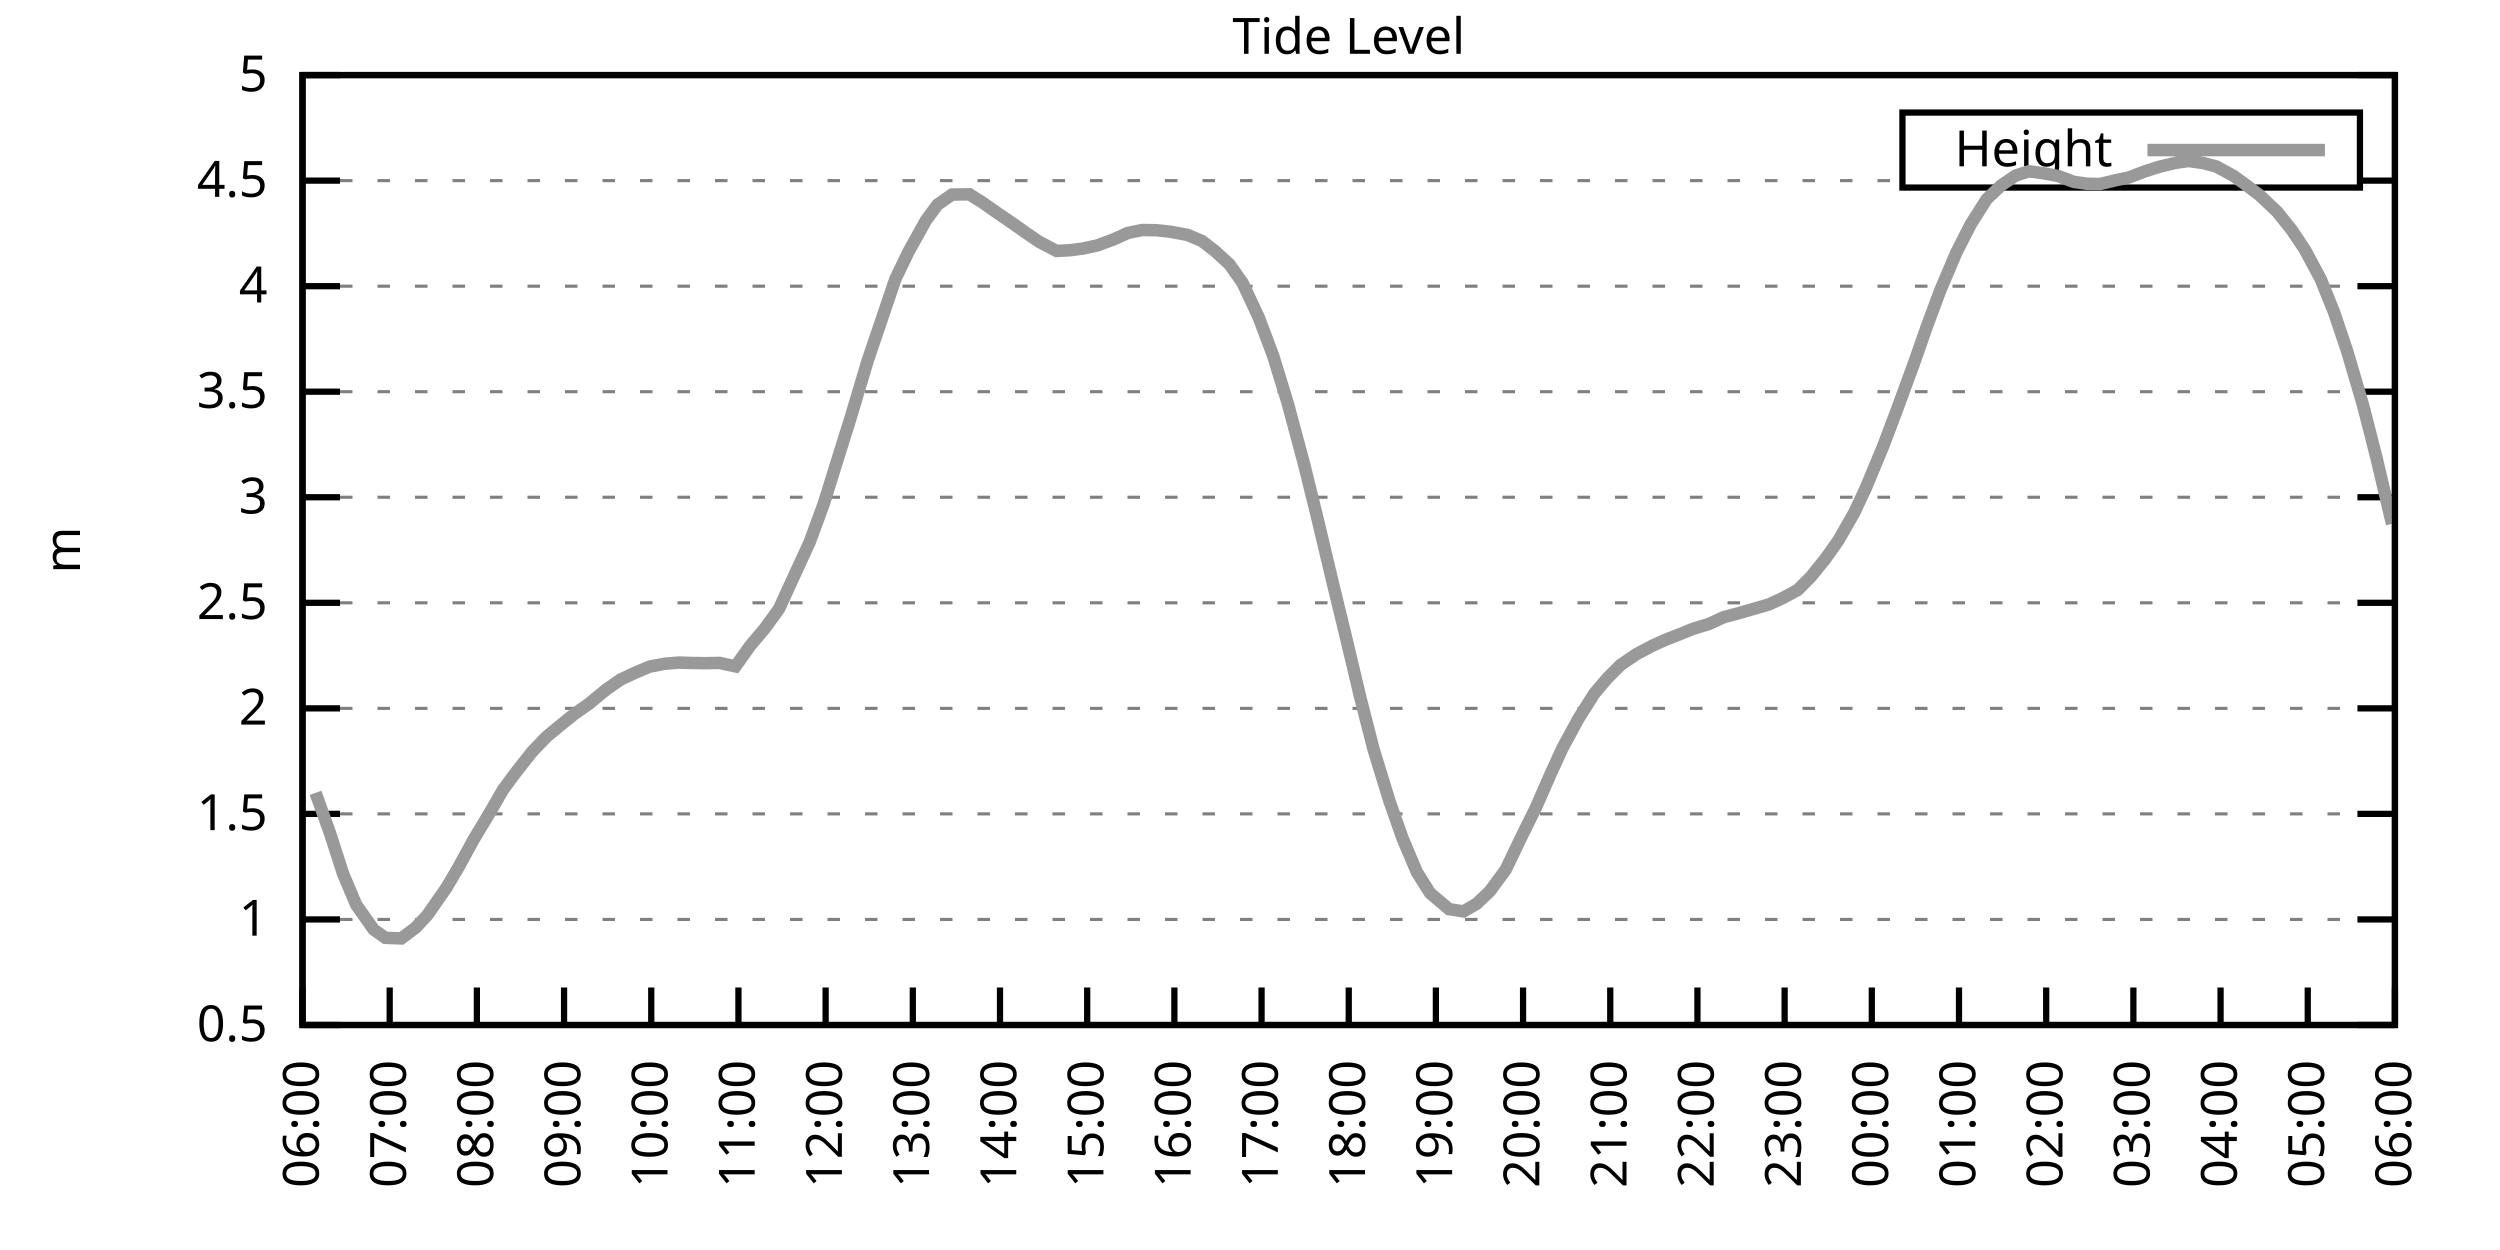
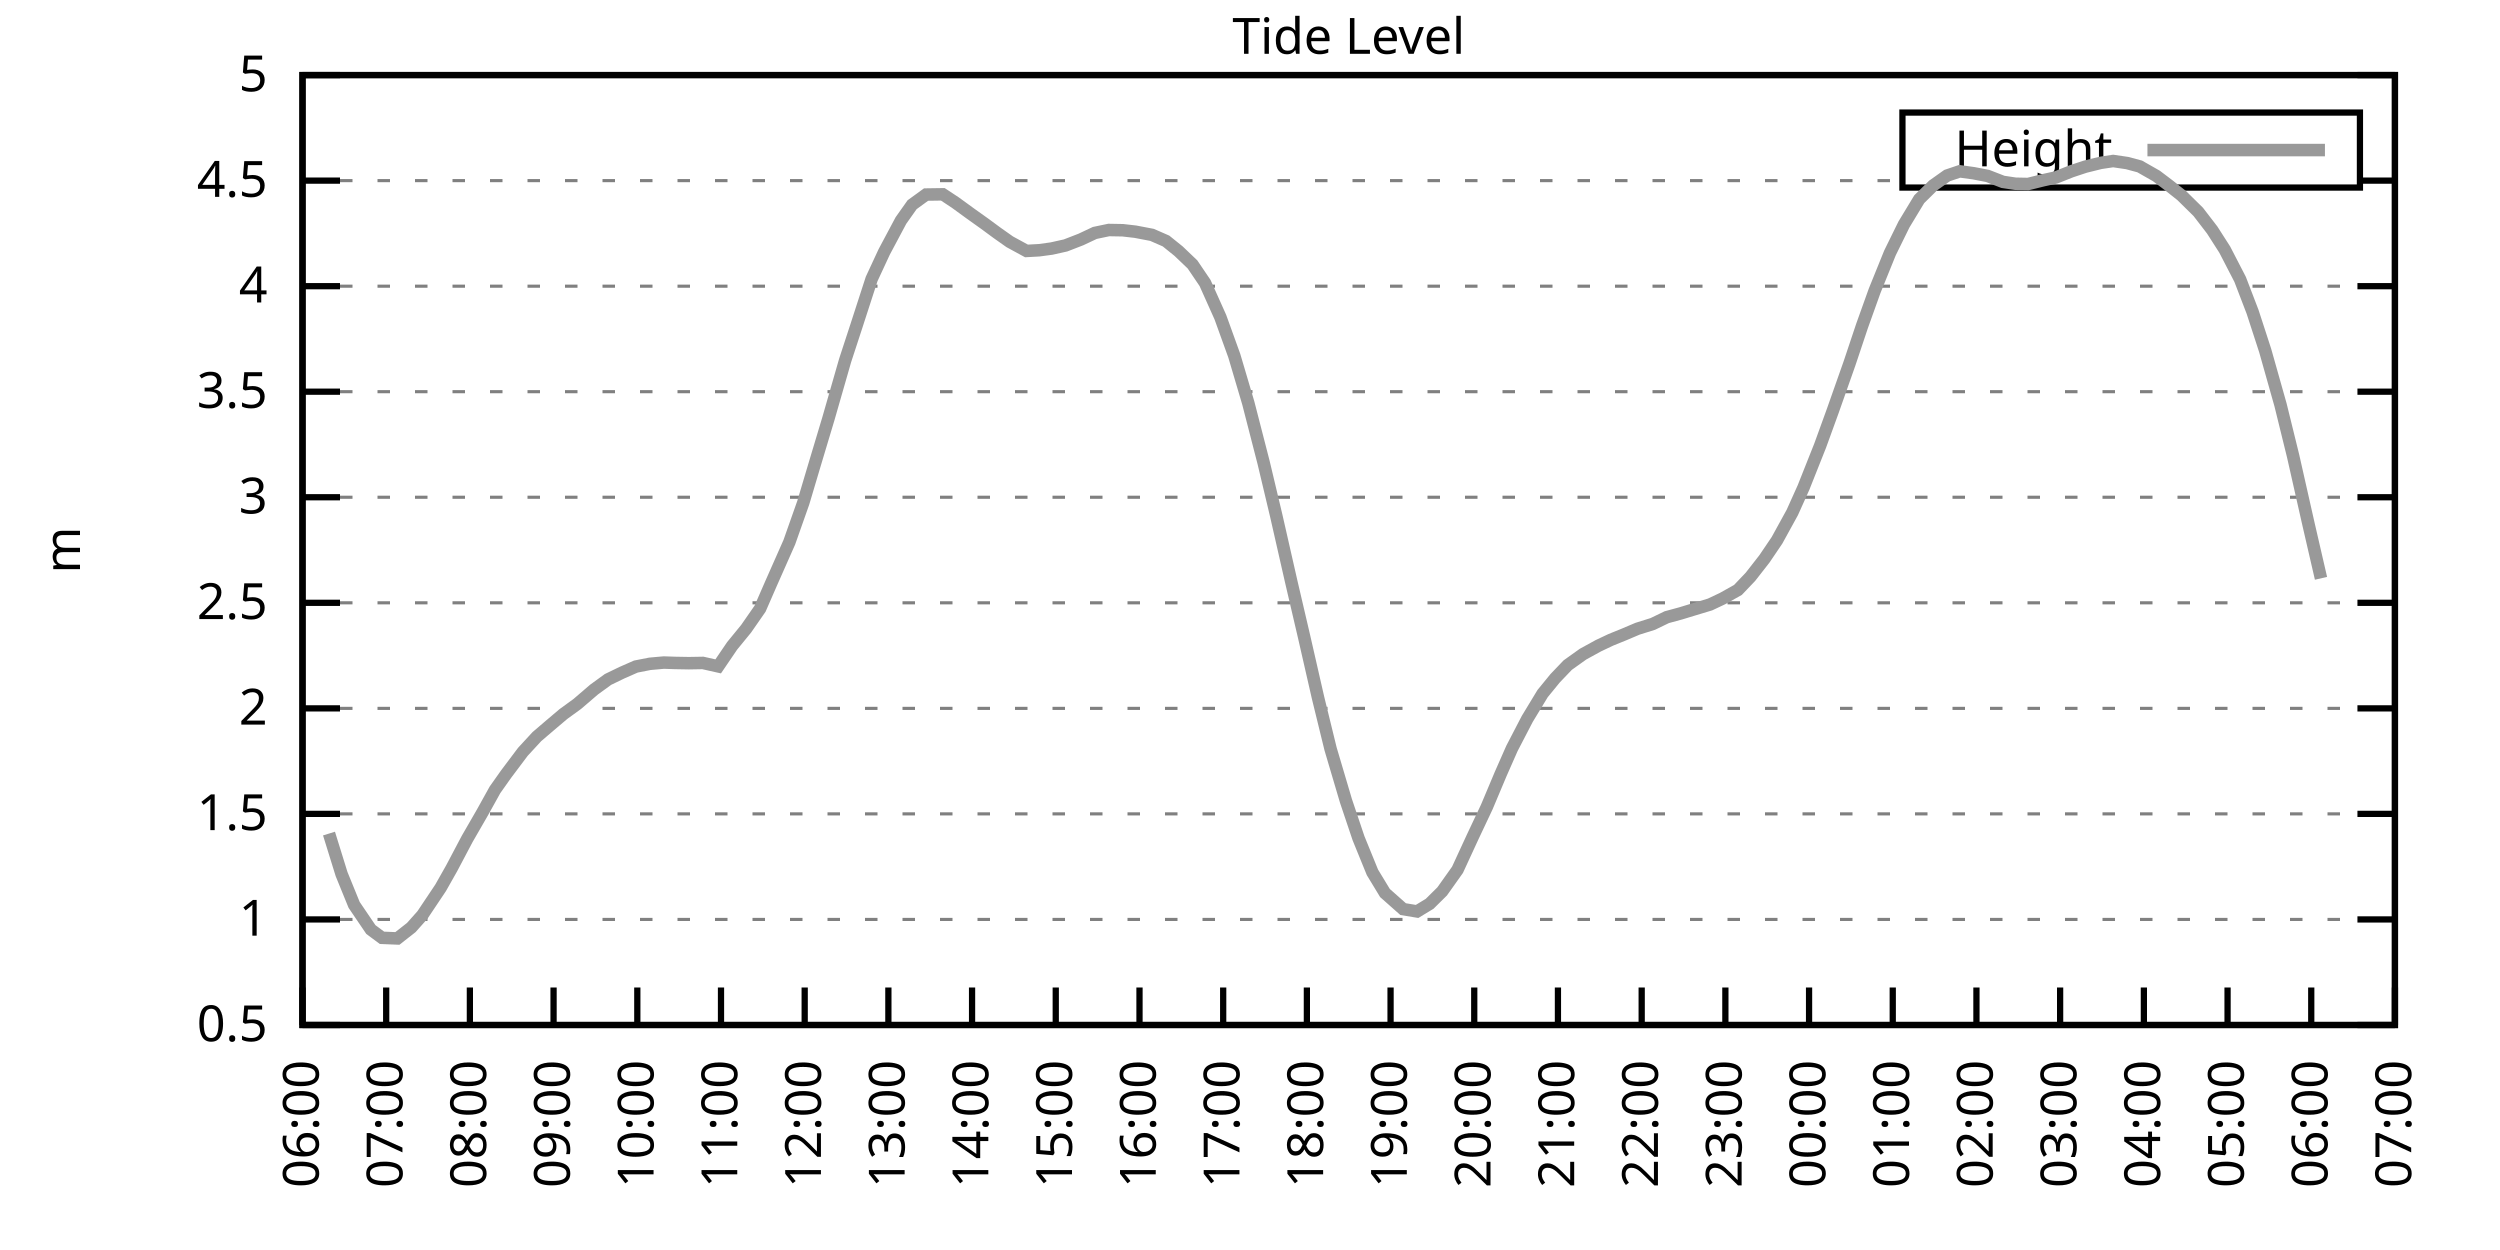
<svg xmlns="http://www.w3.org/2000/svg" xmlns:xlink="http://www.w3.org/1999/xlink" width="400" height="200" viewBox="0 0 400 200">
  <g id="gnuplot_canvas">
    <rect x="0" y="0" width="400" height="200" fill="none" />
    <defs>
      <circle id="gpDot" r="0.5" stroke-width="0.5" stroke="currentColor" />
      <path id="gpPt0" stroke-width="0.333" stroke="currentColor" d="M-1,0 h2 M0,-1 v2" />
      <path id="gpPt1" stroke-width="0.333" stroke="currentColor" d="M-1,-1 L1,1 M1,-1 L-1,1" />
      <path id="gpPt2" stroke-width="0.333" stroke="currentColor" d="M-1,0 L1,0 M0,-1 L0,1 M-1,-1 L1,1 M-1,1 L1,-1" />
      <rect id="gpPt3" stroke-width="0.333" stroke="currentColor" x="-1" y="-1" width="2" height="2" />
      <rect id="gpPt4" stroke-width="0.333" stroke="currentColor" fill="currentColor" x="-1" y="-1" width="2" height="2" />
      <circle id="gpPt5" stroke-width="0.333" stroke="currentColor" cx="0" cy="0" r="1" />
      <use xlink:href="#gpPt5" id="gpPt6" fill="currentColor" stroke="none" />
      <path id="gpPt7" stroke-width="0.333" stroke="currentColor" d="M0,-1.33 L-1.33,0.67 L1.33,0.67 z" />
      <use xlink:href="#gpPt7" id="gpPt8" fill="currentColor" stroke="none" />
      <use xlink:href="#gpPt7" id="gpPt9" stroke="currentColor" transform="rotate(180)" />
      <use xlink:href="#gpPt9" id="gpPt10" fill="currentColor" stroke="none" />
      <use xlink:href="#gpPt3" id="gpPt11" stroke="currentColor" transform="rotate(45)" />
      <use xlink:href="#gpPt11" id="gpPt12" fill="currentColor" stroke="none" />
      <path id="gpPt13" stroke-width="0.333" stroke="currentColor" d="M0,1.330 L1.265,0.411 L0.782,-1.067 L-0.782,-1.076 L-1.265,0.411 z" />
      <use xlink:href="#gpPt13" id="gpPt14" fill="currentColor" stroke="none" />
      <filter id="textbox" filterUnits="objectBoundingBox" x="0" y="0" height="1" width="1">
        <feFlood flood-color="white" flood-opacity="1" result="bgnd" />
        <feComposite in="SourceGraphic" in2="bgnd" operator="atop" />
      </filter>
      <filter id="greybox" filterUnits="objectBoundingBox" x="0" y="0" height="1" width="1">
        <feFlood flood-color="lightgrey" flood-opacity="1" result="grey" />
        <feComposite in="SourceGraphic" in2="grey" operator="atop" />
      </filter>
    </defs>
    <g fill="none" color="white" stroke="currentColor" stroke-width="1.00" stroke-linecap="butt" stroke-linejoin="miter">
</g>
    <g fill="none" color="black" stroke="currentColor" stroke-width="1.00" stroke-linecap="butt" stroke-linejoin="miter">
      <g stroke="none" shape-rendering="crispEdges">
        <polygon fill="rgb(255, 255, 255)" points="48.40,164.00 383.18,164.00 383.18,12.02 48.40,12.02 " />
      </g>
    </g>
    <g fill="none" color="black" stroke="currentColor" stroke-width="1.00" stroke-linecap="butt" stroke-linejoin="miter">
</g>
    <g fill="none" color="black" stroke="black" stroke-width="0.50" stroke-linecap="butt" stroke-linejoin="miter">
</g>
    <g fill="none" color="gray" stroke="currentColor" stroke-width="0.50" stroke-linecap="butt" stroke-linejoin="miter">
      <path stroke="gray" stroke-dasharray="2,4" class="gridline" d="M48.40,164.00 L383.19,164.00  " />
    </g>
    <g fill="none" color="gray" stroke="gray" stroke-width="1.00" stroke-linecap="butt" stroke-linejoin="miter">
</g>
    <g fill="none" color="black" stroke="currentColor" stroke-width="1.00" stroke-linecap="butt" stroke-linejoin="miter">
      <path stroke="black" d="M48.40,164.00 L54.40,164.00 M383.19,164.00 L377.19,164.00  " />
      <g transform="translate(42.80,166.60)" stroke="none" fill="black" font-family="Sans" font-size="8.00" text-anchor="end">
        <text>
          <tspan font-family="Sans"> 0.5</tspan>
        </text>
      </g>
    </g>
    <g fill="none" color="black" stroke="currentColor" stroke-width="1.00" stroke-linecap="butt" stroke-linejoin="miter">
</g>
    <g fill="none" color="black" stroke="black" stroke-width="0.50" stroke-linecap="butt" stroke-linejoin="miter">
</g>
    <g fill="none" color="gray" stroke="currentColor" stroke-width="0.50" stroke-linecap="butt" stroke-linejoin="miter">
      <path stroke="gray" stroke-dasharray="2,4" class="gridline" d="M48.40,147.11 L383.19,147.11  " />
    </g>
    <g fill="none" color="gray" stroke="gray" stroke-width="1.00" stroke-linecap="butt" stroke-linejoin="miter">
</g>
    <g fill="none" color="black" stroke="currentColor" stroke-width="1.00" stroke-linecap="butt" stroke-linejoin="miter">
      <path stroke="black" d="M48.40,147.11 L54.40,147.11 M383.19,147.11 L377.19,147.11  " />
      <g transform="translate(42.80,149.71)" stroke="none" fill="black" font-family="Sans" font-size="8.00" text-anchor="end">
        <text>
          <tspan font-family="Sans"> 1</tspan>
        </text>
      </g>
    </g>
    <g fill="none" color="black" stroke="currentColor" stroke-width="1.00" stroke-linecap="butt" stroke-linejoin="miter">
</g>
    <g fill="none" color="black" stroke="black" stroke-width="0.50" stroke-linecap="butt" stroke-linejoin="miter">
</g>
    <g fill="none" color="gray" stroke="currentColor" stroke-width="0.50" stroke-linecap="butt" stroke-linejoin="miter">
      <path stroke="gray" stroke-dasharray="2,4" class="gridline" d="M48.40,130.22 L383.19,130.22  " />
    </g>
    <g fill="none" color="gray" stroke="gray" stroke-width="1.00" stroke-linecap="butt" stroke-linejoin="miter">
</g>
    <g fill="none" color="black" stroke="currentColor" stroke-width="1.00" stroke-linecap="butt" stroke-linejoin="miter">
      <path stroke="black" d="M48.40,130.22 L54.40,130.22 M383.19,130.22 L377.19,130.22  " />
      <g transform="translate(42.80,132.82)" stroke="none" fill="black" font-family="Sans" font-size="8.00" text-anchor="end">
        <text>
          <tspan font-family="Sans"> 1.5</tspan>
        </text>
      </g>
    </g>
    <g fill="none" color="black" stroke="currentColor" stroke-width="1.00" stroke-linecap="butt" stroke-linejoin="miter">
</g>
    <g fill="none" color="black" stroke="black" stroke-width="0.50" stroke-linecap="butt" stroke-linejoin="miter">
</g>
    <g fill="none" color="gray" stroke="currentColor" stroke-width="0.50" stroke-linecap="butt" stroke-linejoin="miter">
      <path stroke="gray" stroke-dasharray="2,4" class="gridline" d="M48.40,113.34 L383.19,113.34  " />
    </g>
    <g fill="none" color="gray" stroke="gray" stroke-width="1.00" stroke-linecap="butt" stroke-linejoin="miter">
</g>
    <g fill="none" color="black" stroke="currentColor" stroke-width="1.00" stroke-linecap="butt" stroke-linejoin="miter">
      <path stroke="black" d="M48.40,113.34 L54.40,113.34 M383.19,113.34 L377.19,113.34  " />
      <g transform="translate(42.80,115.94)" stroke="none" fill="black" font-family="Sans" font-size="8.00" text-anchor="end">
        <text>
          <tspan font-family="Sans"> 2</tspan>
        </text>
      </g>
    </g>
    <g fill="none" color="black" stroke="currentColor" stroke-width="1.00" stroke-linecap="butt" stroke-linejoin="miter">
</g>
    <g fill="none" color="black" stroke="black" stroke-width="0.50" stroke-linecap="butt" stroke-linejoin="miter">
</g>
    <g fill="none" color="gray" stroke="currentColor" stroke-width="0.50" stroke-linecap="butt" stroke-linejoin="miter">
      <path stroke="gray" stroke-dasharray="2,4" class="gridline" d="M48.40,96.45 L383.19,96.45  " />
    </g>
    <g fill="none" color="gray" stroke="gray" stroke-width="1.00" stroke-linecap="butt" stroke-linejoin="miter">
</g>
    <g fill="none" color="black" stroke="currentColor" stroke-width="1.00" stroke-linecap="butt" stroke-linejoin="miter">
      <path stroke="black" d="M48.40,96.45 L54.40,96.45 M383.19,96.45 L377.19,96.45  " />
      <g transform="translate(42.80,99.05)" stroke="none" fill="black" font-family="Sans" font-size="8.00" text-anchor="end">
        <text>
          <tspan font-family="Sans"> 2.5</tspan>
        </text>
      </g>
    </g>
    <g fill="none" color="black" stroke="currentColor" stroke-width="1.00" stroke-linecap="butt" stroke-linejoin="miter">
</g>
    <g fill="none" color="black" stroke="black" stroke-width="0.50" stroke-linecap="butt" stroke-linejoin="miter">
</g>
    <g fill="none" color="gray" stroke="currentColor" stroke-width="0.50" stroke-linecap="butt" stroke-linejoin="miter">
      <path stroke="gray" stroke-dasharray="2,4" class="gridline" d="M48.40,79.56 L383.19,79.56  " />
    </g>
    <g fill="none" color="gray" stroke="gray" stroke-width="1.00" stroke-linecap="butt" stroke-linejoin="miter">
</g>
    <g fill="none" color="black" stroke="currentColor" stroke-width="1.00" stroke-linecap="butt" stroke-linejoin="miter">
      <path stroke="black" d="M48.40,79.56 L54.40,79.56 M383.19,79.56 L377.19,79.56  " />
      <g transform="translate(42.80,82.16)" stroke="none" fill="black" font-family="Sans" font-size="8.00" text-anchor="end">
        <text>
          <tspan font-family="Sans"> 3</tspan>
        </text>
      </g>
    </g>
    <g fill="none" color="black" stroke="currentColor" stroke-width="1.00" stroke-linecap="butt" stroke-linejoin="miter">
</g>
    <g fill="none" color="black" stroke="black" stroke-width="0.50" stroke-linecap="butt" stroke-linejoin="miter">
</g>
    <g fill="none" color="gray" stroke="currentColor" stroke-width="0.50" stroke-linecap="butt" stroke-linejoin="miter">
      <path stroke="gray" stroke-dasharray="2,4" class="gridline" d="M48.40,62.67 L383.19,62.67  " />
    </g>
    <g fill="none" color="gray" stroke="gray" stroke-width="1.00" stroke-linecap="butt" stroke-linejoin="miter">
</g>
    <g fill="none" color="black" stroke="currentColor" stroke-width="1.00" stroke-linecap="butt" stroke-linejoin="miter">
      <path stroke="black" d="M48.40,62.67 L54.40,62.67 M383.19,62.67 L377.19,62.67  " />
      <g transform="translate(42.80,65.27)" stroke="none" fill="black" font-family="Sans" font-size="8.00" text-anchor="end">
        <text>
          <tspan font-family="Sans"> 3.5</tspan>
        </text>
      </g>
    </g>
    <g fill="none" color="black" stroke="currentColor" stroke-width="1.00" stroke-linecap="butt" stroke-linejoin="miter">
</g>
    <g fill="none" color="black" stroke="black" stroke-width="0.50" stroke-linecap="butt" stroke-linejoin="miter">
</g>
    <g fill="none" color="gray" stroke="currentColor" stroke-width="0.50" stroke-linecap="butt" stroke-linejoin="miter">
      <path stroke="gray" stroke-dasharray="2,4" class="gridline" d="M48.40,45.79 L383.19,45.79  " />
    </g>
    <g fill="none" color="gray" stroke="gray" stroke-width="1.00" stroke-linecap="butt" stroke-linejoin="miter">
</g>
    <g fill="none" color="black" stroke="currentColor" stroke-width="1.00" stroke-linecap="butt" stroke-linejoin="miter">
      <path stroke="black" d="M48.40,45.79 L54.40,45.79 M383.19,45.79 L377.19,45.79  " />
      <g transform="translate(42.80,48.39)" stroke="none" fill="black" font-family="Sans" font-size="8.00" text-anchor="end">
        <text>
          <tspan font-family="Sans"> 4</tspan>
        </text>
      </g>
    </g>
    <g fill="none" color="black" stroke="currentColor" stroke-width="1.00" stroke-linecap="butt" stroke-linejoin="miter">
</g>
    <g fill="none" color="black" stroke="black" stroke-width="0.50" stroke-linecap="butt" stroke-linejoin="miter">
</g>
    <g fill="none" color="gray" stroke="currentColor" stroke-width="0.50" stroke-linecap="butt" stroke-linejoin="miter">
      <path stroke="gray" stroke-dasharray="2,4" class="gridline" d="M48.40,28.90 L304.39,28.90 M377.59,28.90 L383.19,28.90  " />
    </g>
    <g fill="none" color="gray" stroke="gray" stroke-width="1.00" stroke-linecap="butt" stroke-linejoin="miter">
</g>
    <g fill="none" color="black" stroke="currentColor" stroke-width="1.00" stroke-linecap="butt" stroke-linejoin="miter">
      <path stroke="black" d="M48.40,28.90 L54.40,28.90 M383.19,28.90 L377.19,28.90  " />
      <g transform="translate(42.80,31.50)" stroke="none" fill="black" font-family="Sans" font-size="8.00" text-anchor="end">
        <text>
          <tspan font-family="Sans"> 4.5</tspan>
        </text>
      </g>
    </g>
    <g fill="none" color="black" stroke="currentColor" stroke-width="1.00" stroke-linecap="butt" stroke-linejoin="miter">
</g>
    <g fill="none" color="black" stroke="black" stroke-width="0.50" stroke-linecap="butt" stroke-linejoin="miter">
</g>
    <g fill="none" color="gray" stroke="currentColor" stroke-width="0.50" stroke-linecap="butt" stroke-linejoin="miter">
      <path stroke="gray" stroke-dasharray="2,4" class="gridline" d="M48.40,12.01 L383.19,12.01  " />
    </g>
    <g fill="none" color="gray" stroke="gray" stroke-width="1.00" stroke-linecap="butt" stroke-linejoin="miter">
</g>
    <g fill="none" color="black" stroke="currentColor" stroke-width="1.00" stroke-linecap="butt" stroke-linejoin="miter">
      <path stroke="black" d="M48.40,12.01 L54.40,12.01 M383.19,12.01 L377.19,12.01  " />
      <g transform="translate(42.80,14.61)" stroke="none" fill="black" font-family="Sans" font-size="8.00" text-anchor="end">
        <text>
          <tspan font-family="Sans"> 5</tspan>
        </text>
      </g>
    </g>
    <g fill="none" color="black" stroke="currentColor" stroke-width="1.00" stroke-linecap="butt" stroke-linejoin="miter">
      <path stroke="black" d="M48.40,164.00 L48.40,158.00  " />
      <g transform="translate(51.00,169.60) rotate(270.00)" stroke="none" fill="black" font-family="Sans" font-size="8.00" text-anchor="end">
        <text>
          <tspan font-family="Sans">06:00</tspan>
        </text>
      </g>
    </g>
    <g fill="none" color="black" stroke="currentColor" stroke-width="1.00" stroke-linecap="butt" stroke-linejoin="miter">
-       <path stroke="black" d="M62.35,164.00 L62.35,158.00  " />
-       <g transform="translate(64.95,169.60) rotate(270.00)" stroke="none" fill="black" font-family="Sans" font-size="8.00" text-anchor="end">
+       <path stroke="black" d="M61.79,164.00 L61.79,158.00  " />
+       <g transform="translate(64.39,169.60) rotate(270.00)" stroke="none" fill="black" font-family="Sans" font-size="8.00" text-anchor="end">
        <text>
          <tspan font-family="Sans">07:00</tspan>
        </text>
      </g>
    </g>
    <g fill="none" color="black" stroke="currentColor" stroke-width="1.00" stroke-linecap="butt" stroke-linejoin="miter">
-       <path stroke="black" d="M76.30,164.00 L76.30,158.00  " />
-       <g transform="translate(78.90,169.60) rotate(270.00)" stroke="none" fill="black" font-family="Sans" font-size="8.00" text-anchor="end">
+       <path stroke="black" d="M75.18,164.00 L75.18,158.00  " />
+       <g transform="translate(77.78,169.60) rotate(270.00)" stroke="none" fill="black" font-family="Sans" font-size="8.00" text-anchor="end">
        <text>
          <tspan font-family="Sans">08:00</tspan>
        </text>
      </g>
    </g>
    <g fill="none" color="black" stroke="currentColor" stroke-width="1.00" stroke-linecap="butt" stroke-linejoin="miter">
-       <path stroke="black" d="M90.25,164.00 L90.25,158.00  " />
-       <g transform="translate(92.85,169.60) rotate(270.00)" stroke="none" fill="black" font-family="Sans" font-size="8.00" text-anchor="end">
+       <path stroke="black" d="M88.57,164.00 L88.57,158.00  " />
+       <g transform="translate(91.17,169.60) rotate(270.00)" stroke="none" fill="black" font-family="Sans" font-size="8.00" text-anchor="end">
        <text>
          <tspan font-family="Sans">09:00</tspan>
        </text>
      </g>
    </g>
    <g fill="none" color="black" stroke="currentColor" stroke-width="1.00" stroke-linecap="butt" stroke-linejoin="miter">
-       <path stroke="black" d="M104.20,164.00 L104.20,158.00  " />
-       <g transform="translate(106.80,169.60) rotate(270.00)" stroke="none" fill="black" font-family="Sans" font-size="8.00" text-anchor="end">
+       <path stroke="black" d="M101.97,164.00 L101.97,158.00  " />
+       <g transform="translate(104.57,169.60) rotate(270.00)" stroke="none" fill="black" font-family="Sans" font-size="8.00" text-anchor="end">
        <text>
          <tspan font-family="Sans">10:00</tspan>
        </text>
      </g>
    </g>
    <g fill="none" color="black" stroke="currentColor" stroke-width="1.00" stroke-linecap="butt" stroke-linejoin="miter">
-       <path stroke="black" d="M118.15,164.00 L118.15,158.00  " />
-       <g transform="translate(120.75,169.60) rotate(270.00)" stroke="none" fill="black" font-family="Sans" font-size="8.00" text-anchor="end">
+       <path stroke="black" d="M115.36,164.00 L115.36,158.00  " />
+       <g transform="translate(117.96,169.60) rotate(270.00)" stroke="none" fill="black" font-family="Sans" font-size="8.00" text-anchor="end">
        <text>
          <tspan font-family="Sans">11:00</tspan>
        </text>
      </g>
    </g>
    <g fill="none" color="black" stroke="currentColor" stroke-width="1.00" stroke-linecap="butt" stroke-linejoin="miter">
-       <path stroke="black" d="M132.10,164.00 L132.10,158.00  " />
-       <g transform="translate(134.70,169.60) rotate(270.00)" stroke="none" fill="black" font-family="Sans" font-size="8.00" text-anchor="end">
+       <path stroke="black" d="M128.75,164.00 L128.75,158.00  " />
+       <g transform="translate(131.35,169.60) rotate(270.00)" stroke="none" fill="black" font-family="Sans" font-size="8.00" text-anchor="end">
        <text>
          <tspan font-family="Sans">12:00</tspan>
        </text>
      </g>
    </g>
    <g fill="none" color="black" stroke="currentColor" stroke-width="1.00" stroke-linecap="butt" stroke-linejoin="miter">
-       <path stroke="black" d="M146.05,164.00 L146.05,158.00  " />
-       <g transform="translate(148.65,169.60) rotate(270.00)" stroke="none" fill="black" font-family="Sans" font-size="8.00" text-anchor="end">
+       <path stroke="black" d="M142.14,164.00 L142.14,158.00  " />
+       <g transform="translate(144.74,169.60) rotate(270.00)" stroke="none" fill="black" font-family="Sans" font-size="8.00" text-anchor="end">
        <text>
          <tspan font-family="Sans">13:00</tspan>
        </text>
      </g>
    </g>
    <g fill="none" color="black" stroke="currentColor" stroke-width="1.00" stroke-linecap="butt" stroke-linejoin="miter">
-       <path stroke="black" d="M160.00,164.00 L160.00,158.00  " />
-       <g transform="translate(162.60,169.60) rotate(270.00)" stroke="none" fill="black" font-family="Sans" font-size="8.00" text-anchor="end">
+       <path stroke="black" d="M155.53,164.00 L155.53,158.00  " />
+       <g transform="translate(158.13,169.60) rotate(270.00)" stroke="none" fill="black" font-family="Sans" font-size="8.00" text-anchor="end">
        <text>
          <tspan font-family="Sans">14:00</tspan>
        </text>
      </g>
    </g>
    <g fill="none" color="black" stroke="currentColor" stroke-width="1.00" stroke-linecap="butt" stroke-linejoin="miter">
-       <path stroke="black" d="M173.95,164.00 L173.95,158.00  " />
-       <g transform="translate(176.55,169.60) rotate(270.00)" stroke="none" fill="black" font-family="Sans" font-size="8.00" text-anchor="end">
+       <path stroke="black" d="M168.92,164.00 L168.92,158.00  " />
+       <g transform="translate(171.52,169.60) rotate(270.00)" stroke="none" fill="black" font-family="Sans" font-size="8.00" text-anchor="end">
        <text>
          <tspan font-family="Sans">15:00</tspan>
        </text>
      </g>
    </g>
    <g fill="none" color="black" stroke="currentColor" stroke-width="1.00" stroke-linecap="butt" stroke-linejoin="miter">
-       <path stroke="black" d="M187.90,164.00 L187.90,158.00  " />
-       <g transform="translate(190.50,169.60) rotate(270.00)" stroke="none" fill="black" font-family="Sans" font-size="8.00" text-anchor="end">
+       <path stroke="black" d="M182.32,164.00 L182.32,158.00  " />
+       <g transform="translate(184.92,169.60) rotate(270.00)" stroke="none" fill="black" font-family="Sans" font-size="8.00" text-anchor="end">
        <text>
          <tspan font-family="Sans">16:00</tspan>
        </text>
      </g>
    </g>
    <g fill="none" color="black" stroke="currentColor" stroke-width="1.00" stroke-linecap="butt" stroke-linejoin="miter">
-       <path stroke="black" d="M201.85,164.00 L201.85,158.00  " />
-       <g transform="translate(204.45,169.60) rotate(270.00)" stroke="none" fill="black" font-family="Sans" font-size="8.00" text-anchor="end">
+       <path stroke="black" d="M195.71,164.00 L195.71,158.00  " />
+       <g transform="translate(198.31,169.60) rotate(270.00)" stroke="none" fill="black" font-family="Sans" font-size="8.00" text-anchor="end">
        <text>
          <tspan font-family="Sans">17:00</tspan>
        </text>
      </g>
    </g>
    <g fill="none" color="black" stroke="currentColor" stroke-width="1.00" stroke-linecap="butt" stroke-linejoin="miter">
-       <path stroke="black" d="M215.80,164.00 L215.80,158.00  " />
-       <g transform="translate(218.40,169.60) rotate(270.00)" stroke="none" fill="black" font-family="Sans" font-size="8.00" text-anchor="end">
+       <path stroke="black" d="M209.10,164.00 L209.10,158.00  " />
+       <g transform="translate(211.70,169.60) rotate(270.00)" stroke="none" fill="black" font-family="Sans" font-size="8.00" text-anchor="end">
        <text>
          <tspan font-family="Sans">18:00</tspan>
        </text>
      </g>
    </g>
    <g fill="none" color="black" stroke="currentColor" stroke-width="1.00" stroke-linecap="butt" stroke-linejoin="miter">
-       <path stroke="black" d="M229.74,164.00 L229.74,158.00  " />
-       <g transform="translate(232.34,169.60) rotate(270.00)" stroke="none" fill="black" font-family="Sans" font-size="8.00" text-anchor="end">
+       <path stroke="black" d="M222.49,164.00 L222.49,158.00  " />
+       <g transform="translate(225.09,169.60) rotate(270.00)" stroke="none" fill="black" font-family="Sans" font-size="8.00" text-anchor="end">
        <text>
          <tspan font-family="Sans">19:00</tspan>
        </text>
      </g>
    </g>
    <g fill="none" color="black" stroke="currentColor" stroke-width="1.00" stroke-linecap="butt" stroke-linejoin="miter">
-       <path stroke="black" d="M243.69,164.00 L243.69,158.00  " />
-       <g transform="translate(246.29,169.60) rotate(270.00)" stroke="none" fill="black" font-family="Sans" font-size="8.00" text-anchor="end">
+       <path stroke="black" d="M235.88,164.00 L235.88,158.00  " />
+       <g transform="translate(238.48,169.60) rotate(270.00)" stroke="none" fill="black" font-family="Sans" font-size="8.00" text-anchor="end">
        <text>
          <tspan font-family="Sans">20:00</tspan>
        </text>
      </g>
    </g>
    <g fill="none" color="black" stroke="currentColor" stroke-width="1.00" stroke-linecap="butt" stroke-linejoin="miter">
-       <path stroke="black" d="M257.64,164.00 L257.64,158.00  " />
-       <g transform="translate(260.24,169.60) rotate(270.00)" stroke="none" fill="black" font-family="Sans" font-size="8.00" text-anchor="end">
+       <path stroke="black" d="M249.27,164.00 L249.27,158.00  " />
+       <g transform="translate(251.87,169.60) rotate(270.00)" stroke="none" fill="black" font-family="Sans" font-size="8.00" text-anchor="end">
        <text>
          <tspan font-family="Sans">21:00</tspan>
        </text>
      </g>
    </g>
    <g fill="none" color="black" stroke="currentColor" stroke-width="1.00" stroke-linecap="butt" stroke-linejoin="miter">
-       <path stroke="black" d="M271.59,164.00 L271.59,158.00  " />
-       <g transform="translate(274.19,169.60) rotate(270.00)" stroke="none" fill="black" font-family="Sans" font-size="8.00" text-anchor="end">
+       <path stroke="black" d="M262.67,164.00 L262.67,158.00  " />
+       <g transform="translate(265.27,169.60) rotate(270.00)" stroke="none" fill="black" font-family="Sans" font-size="8.00" text-anchor="end">
        <text>
          <tspan font-family="Sans">22:00</tspan>
        </text>
      </g>
    </g>
    <g fill="none" color="black" stroke="currentColor" stroke-width="1.00" stroke-linecap="butt" stroke-linejoin="miter">
-       <path stroke="black" d="M285.54,164.00 L285.54,158.00  " />
-       <g transform="translate(288.14,169.60) rotate(270.00)" stroke="none" fill="black" font-family="Sans" font-size="8.00" text-anchor="end">
+       <path stroke="black" d="M276.06,164.00 L276.06,158.00  " />
+       <g transform="translate(278.66,169.60) rotate(270.00)" stroke="none" fill="black" font-family="Sans" font-size="8.00" text-anchor="end">
        <text>
          <tspan font-family="Sans">23:00</tspan>
        </text>
      </g>
    </g>
    <g fill="none" color="black" stroke="currentColor" stroke-width="1.00" stroke-linecap="butt" stroke-linejoin="miter">
-       <path stroke="black" d="M299.49,164.00 L299.49,158.00  " />
-       <g transform="translate(302.09,169.60) rotate(270.00)" stroke="none" fill="black" font-family="Sans" font-size="8.00" text-anchor="end">
+       <path stroke="black" d="M289.45,164.00 L289.45,158.00  " />
+       <g transform="translate(292.05,169.60) rotate(270.00)" stroke="none" fill="black" font-family="Sans" font-size="8.00" text-anchor="end">
        <text>
          <tspan font-family="Sans">00:00</tspan>
        </text>
      </g>
    </g>
    <g fill="none" color="black" stroke="currentColor" stroke-width="1.00" stroke-linecap="butt" stroke-linejoin="miter">
-       <path stroke="black" d="M313.44,164.00 L313.44,158.00  " />
-       <g transform="translate(316.04,169.60) rotate(270.00)" stroke="none" fill="black" font-family="Sans" font-size="8.00" text-anchor="end">
+       <path stroke="black" d="M302.84,164.00 L302.84,158.00  " />
+       <g transform="translate(305.44,169.60) rotate(270.00)" stroke="none" fill="black" font-family="Sans" font-size="8.00" text-anchor="end">
        <text>
          <tspan font-family="Sans">01:00</tspan>
        </text>
      </g>
    </g>
    <g fill="none" color="black" stroke="currentColor" stroke-width="1.00" stroke-linecap="butt" stroke-linejoin="miter">
-       <path stroke="black" d="M327.39,164.00 L327.39,158.00  " />
-       <g transform="translate(329.99,169.60) rotate(270.00)" stroke="none" fill="black" font-family="Sans" font-size="8.00" text-anchor="end">
+       <path stroke="black" d="M316.23,164.00 L316.23,158.00  " />
+       <g transform="translate(318.83,169.60) rotate(270.00)" stroke="none" fill="black" font-family="Sans" font-size="8.00" text-anchor="end">
        <text>
          <tspan font-family="Sans">02:00</tspan>
        </text>
      </g>
    </g>
    <g fill="none" color="black" stroke="currentColor" stroke-width="1.00" stroke-linecap="butt" stroke-linejoin="miter">
-       <path stroke="black" d="M341.34,164.00 L341.34,158.00  " />
-       <g transform="translate(343.94,169.60) rotate(270.00)" stroke="none" fill="black" font-family="Sans" font-size="8.00" text-anchor="end">
+       <path stroke="black" d="M329.62,164.00 L329.62,158.00  " />
+       <g transform="translate(332.22,169.60) rotate(270.00)" stroke="none" fill="black" font-family="Sans" font-size="8.00" text-anchor="end">
        <text>
          <tspan font-family="Sans">03:00</tspan>
        </text>
      </g>
    </g>
    <g fill="none" color="black" stroke="currentColor" stroke-width="1.00" stroke-linecap="butt" stroke-linejoin="miter">
-       <path stroke="black" d="M355.29,164.00 L355.29,158.00  " />
-       <g transform="translate(357.89,169.60) rotate(270.00)" stroke="none" fill="black" font-family="Sans" font-size="8.00" text-anchor="end">
+       <path stroke="black" d="M343.02,164.00 L343.02,158.00  " />
+       <g transform="translate(345.62,169.60) rotate(270.00)" stroke="none" fill="black" font-family="Sans" font-size="8.00" text-anchor="end">
        <text>
          <tspan font-family="Sans">04:00</tspan>
        </text>
      </g>
    </g>
    <g fill="none" color="black" stroke="currentColor" stroke-width="1.00" stroke-linecap="butt" stroke-linejoin="miter">
-       <path stroke="black" d="M369.24,164.00 L369.24,158.00  " />
-       <g transform="translate(371.84,169.60) rotate(270.00)" stroke="none" fill="black" font-family="Sans" font-size="8.00" text-anchor="end">
+       <path stroke="black" d="M356.41,164.00 L356.41,158.00  " />
+       <g transform="translate(359.01,169.60) rotate(270.00)" stroke="none" fill="black" font-family="Sans" font-size="8.00" text-anchor="end">
        <text>
          <tspan font-family="Sans">05:00</tspan>
+         </text>
+       </g>
+     </g>
+     <g fill="none" color="black" stroke="currentColor" stroke-width="1.00" stroke-linecap="butt" stroke-linejoin="miter">
+       <path stroke="black" d="M369.80,164.00 L369.80,158.00  " />
+       <g transform="translate(372.40,169.60) rotate(270.00)" stroke="none" fill="black" font-family="Sans" font-size="8.00" text-anchor="end">
+         <text>
+           <tspan font-family="Sans">06:00</tspan>
        </text>
      </g>
    </g>
    <g fill="none" color="black" stroke="currentColor" stroke-width="1.00" stroke-linecap="butt" stroke-linejoin="miter">
      <path stroke="black" d="M383.19,164.00 L383.19,158.00  " />
      <g transform="translate(385.79,169.60) rotate(270.00)" stroke="none" fill="black" font-family="Sans" font-size="8.00" text-anchor="end">
        <text>
-           <tspan font-family="Sans">06:00</tspan>
+           <tspan font-family="Sans">07:00</tspan>
        </text>
      </g>
    </g>
    <g fill="none" color="black" stroke="currentColor" stroke-width="1.00" stroke-linecap="butt" stroke-linejoin="miter">
</g>
    <g fill="none" color="black" stroke="currentColor" stroke-width="1.00" stroke-linecap="butt" stroke-linejoin="miter">
      <path stroke="black" d="M48.40,12.01 L48.40,164.00 L383.19,164.00 L383.19,12.01 L48.40,12.01 Z  " />
    </g>
    <g fill="none" color="black" stroke="currentColor" stroke-width="1.00" stroke-linecap="butt" stroke-linejoin="miter">
</g>
    <g fill="none" color="black" stroke="currentColor" stroke-width="1.00" stroke-linecap="butt" stroke-linejoin="miter">
      <path stroke="black" d="M304.39,30.01 L304.39,18.01 L377.59,18.01 L377.59,30.01 L304.39,30.01 Z  " />
    </g>
    <g id="Tide_level_plot_1">
      <g fill="none" color="white" stroke="black" stroke-width="2.00" stroke-linecap="butt" stroke-linejoin="miter">
</g>
      <g fill="none" color="black" stroke="currentColor" stroke-width="2.00" stroke-linecap="butt" stroke-linejoin="miter">
        <g transform="translate(337.99,26.61)" stroke="none" fill="black" font-family="Sans" font-size="8.00" text-anchor="end">
          <text>
            <tspan font-family="Sans">Height</tspan>
          </text>
        </g>
      </g>
      <g fill="none" color="black" stroke="currentColor" stroke-width="2.00" stroke-linecap="butt" stroke-linejoin="miter">
-         <path stroke="rgb(153, 153, 153)" d="M343.59,24.01 L371.99,24.01 M50.49,126.85 L52.82,133.37 L54.91,139.85 L57.00,144.78 L59.79,148.73 L61.65,150.05   L64.21,150.15 L66.53,148.40 L68.39,146.40 L71.42,142.05 L73.28,138.90 L75.83,134.24 L78.39,129.99 L80.48,126.37   L82.34,123.84 L85.13,120.29 L87.46,117.86 L89.55,116.14 L91.88,114.25 L94.20,112.63 L96.99,110.33 L99.32,108.71   L101.64,107.63 L103.97,106.65 L106.29,106.21 L108.62,106.01 L110.48,106.07 L112.80,106.11 L115.13,106.07 L117.68,106.62   L120.01,103.34 L122.33,100.60 L124.66,97.39 L126.52,93.31 L129.54,86.76 L131.87,80.41 L133.72,74.43 L136.05,67.00   L138.84,57.67 L140.70,52.20 L143.26,44.64 L145.35,40.31 L148.14,35.28 L150.00,32.75 L152.32,31.13 L155.11,31.09   L157.21,32.41 L159.76,34.20 L162.09,35.79 L164.18,37.27 L166.27,38.69 L169.06,40.15 L171.16,40.04 L173.25,39.77   L175.57,39.27 L178.13,38.32 L180.46,37.27 L182.78,36.80 L185.11,36.84 L187.20,37.07 L189.99,37.58 L192.31,38.56   L194.41,40.18 L196.73,42.31 L198.82,45.28 L201.38,50.75 L203.71,56.93 L206.03,64.50 L208.59,74.02 L210.68,82.47   L213.24,93.24 L215.33,101.85 L217.65,111.61 L219.75,119.82 L222.30,128.13 L224.40,134.11 L226.72,139.58 L228.81,142.89   L231.84,145.46 L234.16,145.83 L236.25,144.61 L238.35,142.62 L240.90,139.17 L243.46,133.84 L245.79,129.11 L248.11,123.81   L249.97,119.75 L252.53,115.03 L255.09,110.97 L257.18,108.51 L259.27,106.41 L261.83,104.66 L264.39,103.31 L266.48,102.36   L268.57,101.55 L270.90,100.60 L273.45,99.83 L275.78,98.75 L278.10,98.14 L280.20,97.53 L282.99,96.72 L285.08,95.77   L287.64,94.39 L289.73,92.29 L292.05,89.42 L294.15,86.45 L296.70,81.99 L298.56,78.01 L301.35,71.29 L303.44,65.75   L306.23,58.15 L308.33,52.14 L310.42,46.53 L312.98,40.48 L315.30,35.92 L317.86,31.87 L320.18,29.67 L322.51,28.09   L324.60,27.41 L326.93,27.72 L329.25,28.15 L331.81,29.10 L333.90,29.40 L335.99,29.44 L338.55,28.83 L340.64,28.39   L343.20,27.41 L345.53,26.67 L348.08,26.06 L350.18,25.76 L352.50,26.09 L354.59,26.63 L357.38,28.15 L359.48,29.67   L361.57,31.26 L364.36,33.90 L366.68,36.80 L368.78,39.94 L371.33,44.70 L373.43,49.91 L375.52,56.09 L378.08,64.80   L380.17,72.97 L382.73,83.82  " />
+         <path stroke="rgb(153, 153, 153)" d="M343.59,24.01 L371.99,24.01 M52.64,133.37 L54.65,139.85 L56.66,144.78 L59.34,148.73 L61.12,150.05 L63.58,150.15   L65.81,148.40 L67.59,146.40 L70.50,142.05 L72.28,138.90 L74.74,134.24 L77.19,129.99 L79.20,126.37 L80.99,123.84   L83.66,120.29 L85.90,117.86 L87.91,116.14 L90.14,114.25 L92.37,112.63 L95.05,110.33 L97.28,108.71 L99.51,107.63   L101.74,106.65 L103.98,106.21 L106.21,106.01 L107.99,106.07 L110.22,106.11 L112.46,106.07 L114.91,106.62 L117.14,103.34   L119.38,100.60 L121.61,97.39 L123.39,93.31 L126.29,86.76 L128.53,80.41 L130.31,74.43 L132.54,67.00 L135.22,57.67   L137.01,52.20 L139.46,44.64 L141.47,40.31 L144.15,35.28 L145.94,32.75 L148.17,31.13 L150.85,31.09 L152.85,32.41   L155.31,34.20 L157.54,35.79 L159.55,37.27 L161.56,38.69 L164.24,40.15 L166.25,40.04 L168.25,39.77 L170.49,39.27   L172.94,38.32 L175.17,37.27 L177.41,36.80 L179.64,36.84 L181.65,37.07 L184.32,37.58 L186.56,38.56 L188.57,40.18   L190.80,42.31 L192.81,45.28 L195.26,50.75 L197.49,56.93 L199.73,64.50 L202.18,74.02 L204.19,82.47 L206.64,93.24   L208.65,101.85 L210.88,111.61 L212.89,119.82 L215.35,128.13 L217.36,134.11 L219.59,139.58 L221.60,142.89 L224.50,145.46   L226.73,145.83 L228.74,144.61 L230.75,142.62 L233.20,139.17 L235.66,133.84 L237.89,129.11 L240.12,123.81 L241.91,119.75   L244.36,115.03 L246.82,110.97 L248.83,108.51 L250.84,106.41 L253.29,104.66 L255.75,103.31 L257.76,102.36 L259.76,101.55   L262.00,100.60 L264.45,99.83 L266.68,98.75 L268.92,98.14 L270.92,97.53 L273.60,96.72 L275.61,95.77 L278.07,94.39   L280.07,92.29 L282.31,89.42 L284.32,86.45 L286.77,81.99 L288.56,78.01 L291.23,71.29 L293.24,65.75 L295.92,58.15   L297.93,52.14 L299.94,46.53 L302.39,40.48 L304.63,35.92 L307.08,31.87 L309.31,29.67 L311.54,28.09 L313.55,27.41   L315.79,27.72 L318.02,28.15 L320.47,29.10 L322.48,29.40 L324.49,29.44 L326.95,28.83 L328.95,28.39 L331.41,27.41   L333.64,26.67 L336.10,26.06 L338.10,25.76 L340.34,26.09 L342.35,26.63 L345.02,28.15 L347.03,29.67 L349.04,31.26   L351.72,33.90 L353.95,36.80 L355.96,39.94 L358.42,44.70 L360.42,49.91 L362.43,56.09 L364.89,64.80 L366.90,72.97   L369.35,83.82 L371.36,92.53  " />
      </g>
    </g>
    <g fill="none" color="black" stroke="currentColor" stroke-width="2.00" stroke-linecap="butt" stroke-linejoin="miter">
</g>
    <g fill="none" color="black" stroke="black" stroke-width="1.00" stroke-linecap="butt" stroke-linejoin="miter">
</g>
    <g fill="none" color="black" stroke="currentColor" stroke-width="1.00" stroke-linecap="butt" stroke-linejoin="miter">
      <path stroke="black" d="M48.40,12.01 L48.40,164.00 L383.19,164.00 L383.19,12.01 L48.40,12.01 Z  " />
      <g transform="translate(12.80,88.01) rotate(270.00)" stroke="none" fill="black" font-family="Sans" font-size="8.00" text-anchor="middle">
        <text>
          <tspan font-family="Sans">m</tspan>
        </text>
      </g>
    </g>
    <g fill="none" color="black" stroke="currentColor" stroke-width="1.00" stroke-linecap="butt" stroke-linejoin="miter">
</g>
    <g fill="none" color="black" stroke="currentColor" stroke-width="1.00" stroke-linecap="butt" stroke-linejoin="miter">
      <g transform="translate(215.79,8.61)" stroke="none" fill="black" font-family="Sans" font-size="8.00" text-anchor="middle">
        <text>
          <tspan font-family="Sans">Tide Level</tspan>
        </text>
      </g>
    </g>
    <g fill="none" color="black" stroke="currentColor" stroke-width="1.00" stroke-linecap="butt" stroke-linejoin="miter">
</g>
  </g>
</svg>
